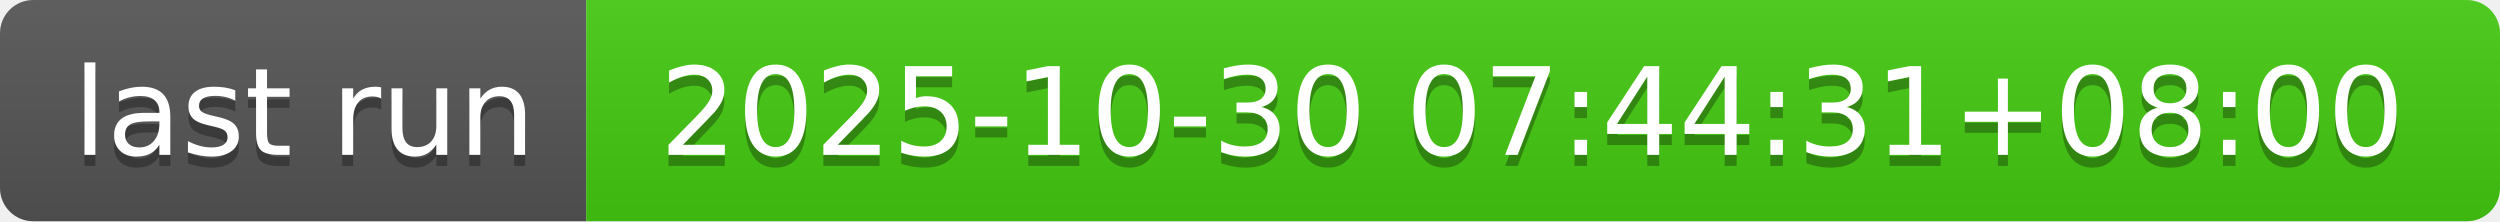
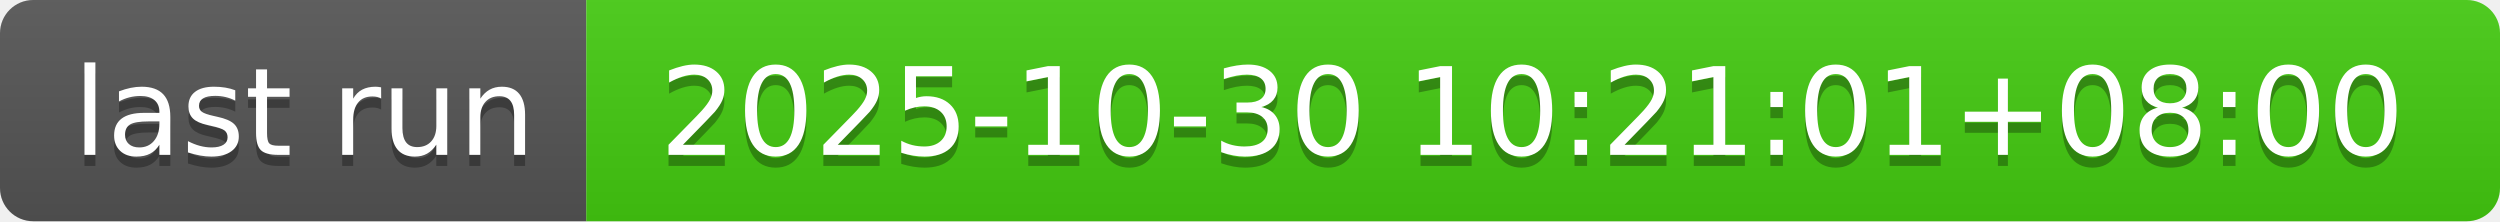
- <svg xmlns="http://www.w3.org/2000/svg" width="226" height="20" role="img" aria-label="last run: 2025-10-30 07:44:31+08:00">
+ <svg xmlns="http://www.w3.org/2000/svg" width="226" height="20" role="img" aria-label="last run: 2025-10-30 10:21:01+08:00">
  <linearGradient id="s" x2="0" y2="100%">
    <stop offset="0" stop-color="#bbb" stop-opacity=".1" />
    <stop offset="1" stop-opacity=".1" />
  </linearGradient>
  <clipPath id="r">
    <rect width="226" height="20" rx="3" fill="#fff" />
  </clipPath>
  <g clip-path="url(#r)">
    <rect width="53" height="20" fill="#555" />
    <rect x="53" width="173" height="20" fill="#4c1" />
    <rect width="226" height="20" fill="url(#s)" />
  </g>
  <g fill="#fff" text-anchor="middle" font-family="Verdana,Geneva,DejaVu Sans,sans-serif" text-rendering="geometricPrecision" font-size="110">
    <text aria-hidden="true" x="275" y="150" fill="#010101" fill-opacity=".3" transform="scale(.1)" textLength="430">last run</text>
    <text x="275" y="140" transform="scale(.1)" fill="#fff" textLength="430">last run</text>
-     <text aria-hidden="true" x="1385" y="150" fill="#010101" fill-opacity=".3" transform="scale(.1)" textLength="1630">2025-10-30 07:44:31+08:00</text>
-     <text x="1385" y="140" transform="scale(.1)" fill="#fff" textLength="1630">2025-10-30 07:44:31+08:00</text>
+     <text aria-hidden="true" x="1385" y="150" fill="#010101" fill-opacity=".3" transform="scale(.1)" textLength="1630">2025-10-30 10:21:01+08:00</text>
+     <text x="1385" y="140" transform="scale(.1)" fill="#fff" textLength="1630">2025-10-30 10:21:01+08:00</text>
  </g>
</svg>
